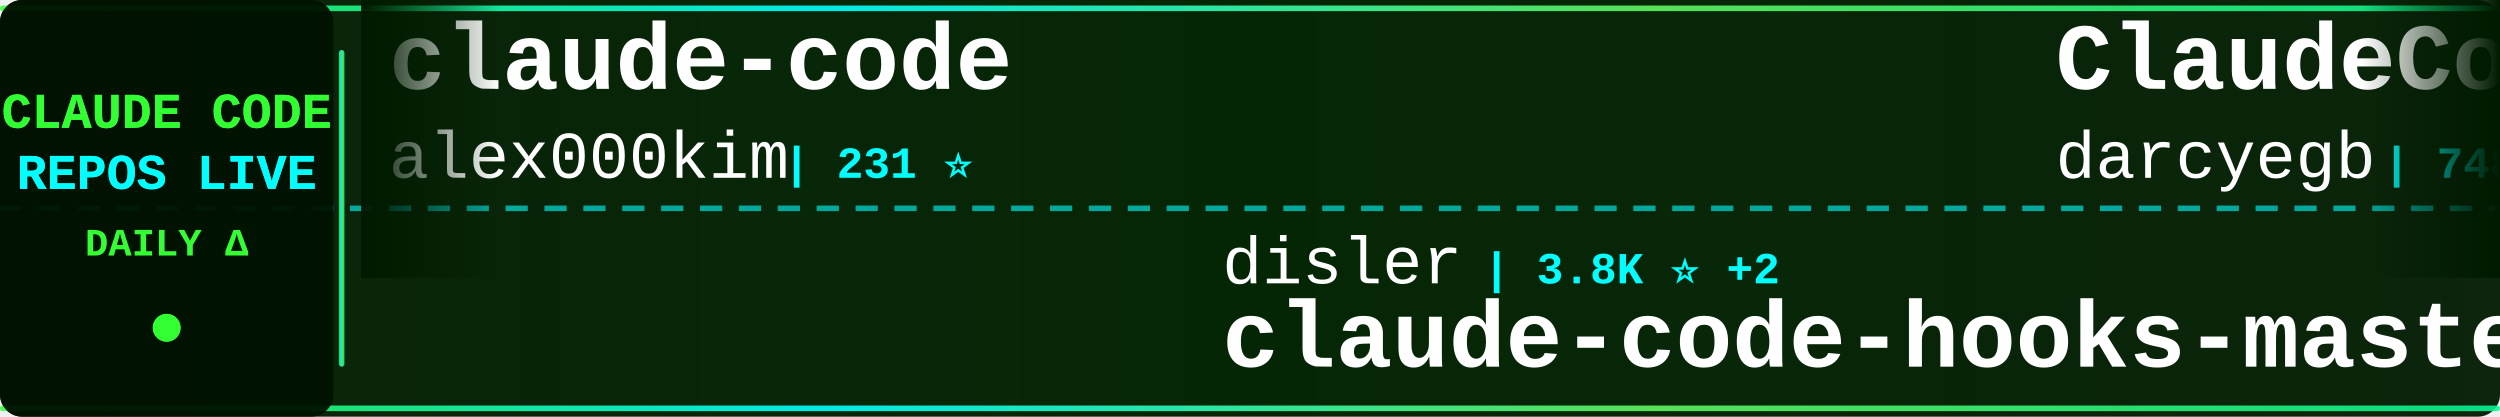
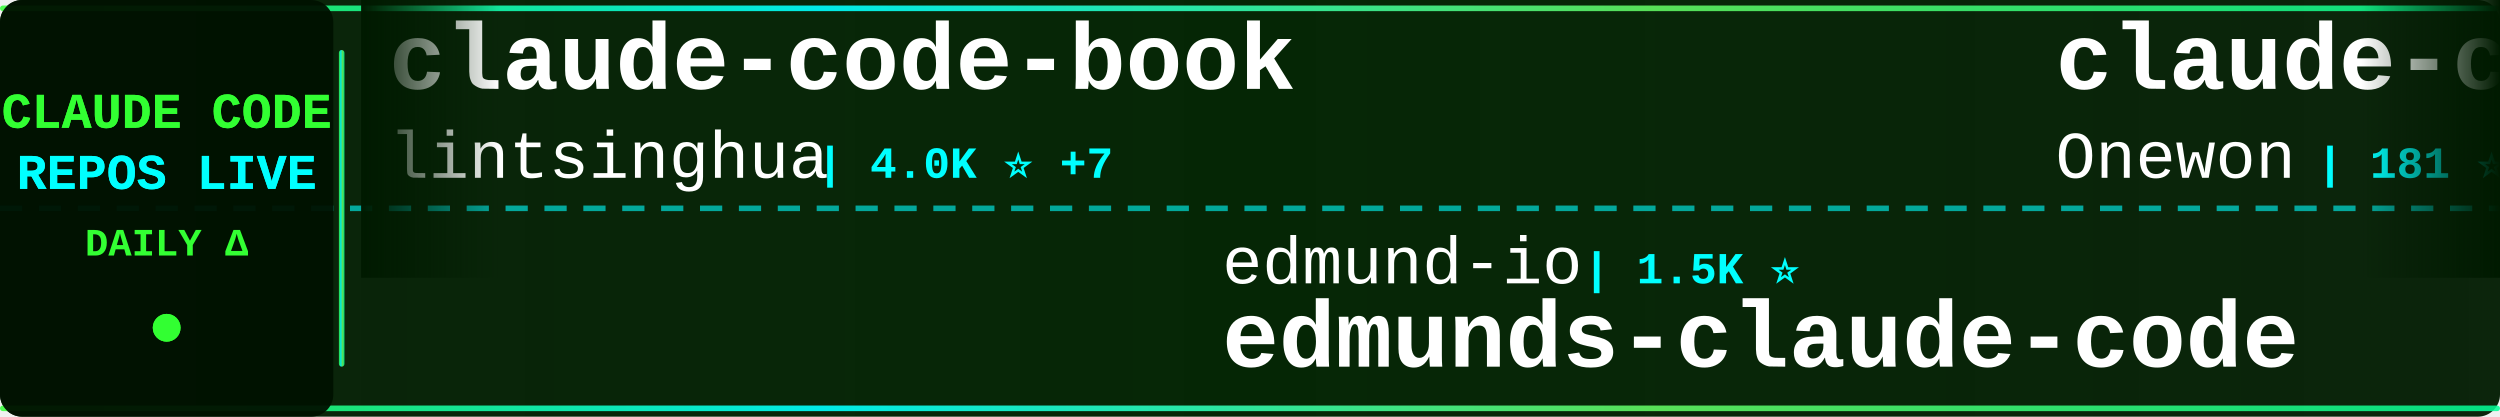
<svg xmlns="http://www.w3.org/2000/svg" width="900" height="150">
  <defs>
    <linearGradient id="tickerBg" x1="0%" y1="0%" x2="100%" y2="0%">
      <stop offset="0%" style="stop-color:#001a00;stop-opacity:0.95" />
      <stop offset="50%" style="stop-color:#002200;stop-opacity:0.98" />
      <stop offset="100%" style="stop-color:#001a00;stop-opacity:0.95" />
    </linearGradient>
    <linearGradient id="borderGrad" x1="0%" y1="0%" x2="100%" y2="0%">
      <stop offset="0%" style="stop-color:#33ff33;stop-opacity:0.85">
        <animate attributeName="stop-opacity" values="0.85;1;0.85" dur="2s" repeatCount="indefinite" />
      </stop>
      <stop offset="33%" style="stop-color:#00ffff;stop-opacity:0.9">
        <animate attributeName="stop-opacity" values="0.9;1;0.9" dur="2.2s" repeatCount="indefinite" />
      </stop>
      <stop offset="66%" style="stop-color:#66ff66;stop-opacity:0.85">
        <animate attributeName="stop-opacity" values="0.85;1;0.85" dur="1.8s" repeatCount="indefinite" />
      </stop>
      <stop offset="100%" style="stop-color:#00ff99;stop-opacity:0.85">
        <animate attributeName="stop-opacity" values="0.85;1;0.85" dur="2s" repeatCount="indefinite" />
      </stop>
    </linearGradient>
    <filter id="textGlow">
      <feGaussianBlur stdDeviation="0.1" result="coloredBlur" />
      <feMerge>
        <feMergeNode in="coloredBlur" />
        <feMergeNode in="SourceGraphic" />
      </feMerge>
    </filter>
    <filter id="metricGlow">
      <feGaussianBlur stdDeviation="0.2" result="coloredBlur" />
      <feMerge>
        <feMergeNode in="coloredBlur" />
        <feMergeNode in="SourceGraphic" />
      </feMerge>
    </filter>
    <linearGradient id="leftFade" x1="0%" y1="0%" x2="100%" y2="0%">
      <stop offset="0%" style="stop-color:#001a00;stop-opacity:1" />
      <stop offset="100%" style="stop-color:#001a00;stop-opacity:0" />
    </linearGradient>
    <linearGradient id="rightFade" x1="0%" y1="0%" x2="100%" y2="0%">
      <stop offset="0%" style="stop-color:#001a00;stop-opacity:0" />
      <stop offset="100%" style="stop-color:#001a00;stop-opacity:1" />
    </linearGradient>
  </defs>
  <rect width="900" height="150" fill="url(#tickerBg)" rx="8" />
  <rect x="0" y="2" width="900" height="2" fill="url(#borderGrad)" rx="1" />
  <rect x="0" y="146" width="900" height="2" fill="url(#borderGrad)" rx="1" />
  <line x1="0" y1="75" x2="900" y2="75" stroke="#00ffff" stroke-width="2" stroke-dasharray="8 6" opacity="0.6" />
  <rect x="0" y="0" width="120" height="150" fill="#001100" opacity="0.95" rx="8" />
  <text x="60" y="46" font-family="'Courier New', monospace" font-size="18" font-weight="bold" fill="#33ff33" text-anchor="middle" filter="url(#textGlow)">
    CLAUDE CODE
  </text>
  <text x="60" y="68" font-family="'Courier New', monospace" font-size="18" font-weight="bold" fill="#00ffff" text-anchor="middle" filter="url(#textGlow)">
    REPOS LIVE
  </text>
  <text x="60" y="92" font-family="'Courier New', monospace" font-size="14" font-weight="bold" fill="#33ff33" text-anchor="middle">
    DAILY Δ
  </text>
  <circle cx="60" cy="118" r="5" fill="#33ff33" filter="url(#metricGlow)">
    <animate attributeName="r" values="4;6;4" dur="1.5s" repeatCount="indefinite" />
    <animate attributeName="opacity" values="0.6;1;0.6" dur="1.5s" repeatCount="indefinite" />
  </circle>
  <rect x="122" y="18" width="2" height="114" fill="url(#borderGrad)" rx="1" />
  <clipPath id="tickerClip">
    <rect x="130" y="0" width="770" height="150" />
  </clipPath>
  <g clip-path="url(#tickerClip)">
    <g id="tickerItems">
      <animateTransform attributeName="transform" attributeType="XML" type="translate" from="0 0" to="-3000 0" dur="54s" repeatCount="indefinite" />
      <g transform="translate(0, 0)">
-         <text x="140" y="32" font-family="'Courier New', monospace" font-size="34" font-weight="bold" fill="#ffffff">claude-code</text>
-         <text x="140" y="64" font-family="'Courier New', monospace" font-size="24" font-weight="normal" fill="#ffffff" opacity="1.0">alex000kim</text>
-         <text x="282" y="64" font-family="'Courier New', monospace" font-size="16" font-weight="bold" fill="#00ffff"> | 231 ⭐</text>
+         <text x="140" y="32" font-family="'Courier New', monospace" font-size="34" font-weight="bold" fill="#ffffff">claude-code-book</text>
+         <text x="140" y="64" font-family="'Courier New', monospace" font-size="24" font-weight="normal" fill="#ffffff" opacity="1.0">lintsinghua</text>
+         <text x="294" y="64" font-family="'Courier New', monospace" font-size="16" font-weight="bold" fill="#00ffff"> | 4.0K ⭐ +7</text>
      </g>
      <g transform="translate(300, 0)">
-         <text x="140" y="102" font-family="'Courier New', monospace" font-size="24" font-weight="normal" fill="#ffffff" opacity="1.0">disler</text>
-         <text x="234" y="102" font-family="'Courier New', monospace" font-size="16" font-weight="bold" fill="#00ffff"> | 3.8K ⭐ +2</text>
-         <text x="140" y="132" font-family="'Courier New', monospace" font-size="34" font-weight="bold" fill="#ffffff">claude-code-hooks-master...</text>
+         <text x="140" y="102" font-family="'Courier New', monospace" font-size="24" font-weight="normal" fill="#ffffff" opacity="1.0">edmund-io</text>
+         <text x="270" y="102" font-family="'Courier New', monospace" font-size="16" font-weight="bold" fill="#00ffff"> | 1.5K ⭐</text>
+         <text x="140" y="132" font-family="'Courier New', monospace" font-size="34" font-weight="bold" fill="#ffffff">edmunds-claude-code</text>
      </g>
      <g transform="translate(600, 0)">
-         <text x="140" y="32" font-family="'Courier New', monospace" font-size="34" font-weight="bold" fill="#ffffff">ClaudeCodeAgents</text>
-         <text x="140" y="64" font-family="'Courier New', monospace" font-size="24" font-weight="normal" fill="#ffffff" opacity="1.0">darcyegb</text>
-         <text x="258" y="64" font-family="'Courier New', monospace" font-size="16" font-weight="bold" fill="#00ffff"> | 748 ⭐</text>
+         <text x="140" y="32" font-family="'Courier New', monospace" font-size="34" font-weight="bold" fill="#ffffff">claude-code</text>
+         <text x="140" y="64" font-family="'Courier New', monospace" font-size="24" font-weight="normal" fill="#ffffff" opacity="1.0">Onewon</text>
+         <text x="234" y="64" font-family="'Courier New', monospace" font-size="16" font-weight="bold" fill="#00ffff"> | 181 ⭐</text>
      </g>
      <g transform="translate(900, 0)">
-         <text x="140" y="102" font-family="'Courier New', monospace" font-size="24" font-weight="normal" fill="#ffffff" opacity="1.0">Donchitos</text>
-         <text x="270" y="102" font-family="'Courier New', monospace" font-size="16" font-weight="bold" fill="#00ffff"> | 23.2K ⭐ +66</text>
-         <text x="140" y="132" font-family="'Courier New', monospace" font-size="34" font-weight="bold" fill="#ffffff">Claude-Code-Game-Studios</text>
+         <text x="140" y="102" font-family="'Courier New', monospace" font-size="24" font-weight="normal" fill="#ffffff" opacity="1.0">daymade</text>
+         <text x="246" y="102" font-family="'Courier New', monospace" font-size="16" font-weight="bold" fill="#00ffff"> | 1.3K ⭐ +3</text>
+         <text x="140" y="132" font-family="'Courier New', monospace" font-size="34" font-weight="bold" fill="#ffffff">claude-code-skills</text>
      </g>
      <g transform="translate(1200, 0)">
-         <text x="140" y="32" font-family="'Courier New', monospace" font-size="34" font-weight="bold" fill="#ffffff">claude-code-proxy</text>
-         <text x="140" y="64" font-family="'Courier New', monospace" font-size="24" font-weight="normal" fill="#ffffff" opacity="1.0">fuergaosi233</text>
-         <text x="306" y="64" font-family="'Courier New', monospace" font-size="16" font-weight="bold" fill="#00ffff"> | 2.7K ⭐ +2</text>
+         <text x="140" y="32" font-family="'Courier New', monospace" font-size="34" font-weight="bold" fill="#ffffff">claude-code-best-practic...</text>
+         <text x="140" y="64" font-family="'Courier New', monospace" font-size="24" font-weight="normal" fill="#ffffff" opacity="1.0">shanraisshan</text>
+         <text x="306" y="64" font-family="'Courier New', monospace" font-size="16" font-weight="bold" fill="#00ffff"> | 63.1K ⭐ +57</text>
      </g>
      <g transform="translate(1500, 0)">
        <text x="140" y="102" font-family="'Courier New', monospace" font-size="24" font-weight="normal" fill="#ffffff" opacity="1.0">anthropics</text>
-         <text x="282" y="102" font-family="'Courier New', monospace" font-size="16" font-weight="bold" fill="#00ffff"> | 162.7K ⭐ +330</text>
-         <text x="140" y="132" font-family="'Courier New', monospace" font-size="34" font-weight="bold" fill="#ffffff">skills</text>
+         <text x="282" y="102" font-family="'Courier New', monospace" font-size="16" font-weight="bold" fill="#00ffff"> | 5.6K ⭐ +4</text>
+         <text x="140" y="132" font-family="'Courier New', monospace" font-size="34" font-weight="bold" fill="#ffffff">claude-code-security-rev...</text>
      </g>
      <g transform="translate(1800, 0)">
-         <text x="140" y="32" font-family="'Courier New', monospace" font-size="34" font-weight="bold" fill="#ffffff">claude-code-settings</text>
-         <text x="140" y="64" font-family="'Courier New', monospace" font-size="24" font-weight="normal" fill="#ffffff" opacity="1.0">feiskyer</text>
-         <text x="258" y="64" font-family="'Courier New', monospace" font-size="16" font-weight="bold" fill="#00ffff"> | 1.6K ⭐ +1</text>
+         <text x="140" y="32" font-family="'Courier New', monospace" font-size="34" font-weight="bold" fill="#ffffff">Auto-claude-code-researc...</text>
+         <text x="140" y="64" font-family="'Courier New', monospace" font-size="24" font-weight="normal" fill="#ffffff" opacity="1.0">wanshuiyin</text>
+         <text x="282" y="64" font-family="'Courier New', monospace" font-size="16" font-weight="bold" fill="#00ffff"> | 13.6K ⭐ +38</text>
      </g>
      <g transform="translate(2100, 0)">
-         <text x="140" y="102" font-family="'Courier New', monospace" font-size="24" font-weight="normal" fill="#ffffff" opacity="1.0">xorespesp</text>
-         <text x="270" y="102" font-family="'Courier New', monospace" font-size="16" font-weight="bold" fill="#00ffff"> | 230 ⭐</text>
-         <text x="140" y="132" font-family="'Courier New', monospace" font-size="34" font-weight="bold" fill="#ffffff">claude-code</text>
+         <text x="140" y="102" font-family="'Courier New', monospace" font-size="24" font-weight="normal" fill="#ffffff" opacity="1.0">oboard</text>
+         <text x="234" y="102" font-family="'Courier New', monospace" font-size="16" font-weight="bold" fill="#00ffff"> | 3.3K ⭐ +2</text>
+         <text x="140" y="132" font-family="'Courier New', monospace" font-size="34" font-weight="bold" fill="#ffffff">claude-code-rev</text>
      </g>
      <g transform="translate(2400, 0)">
-         <text x="140" y="32" font-family="'Courier New', monospace" font-size="34" font-weight="bold" fill="#ffffff">claude-code-source-code</text>
-         <text x="140" y="64" font-family="'Courier New', monospace" font-size="24" font-weight="normal" fill="#ffffff" opacity="1.0">777genius</text>
-         <text x="270" y="64" font-family="'Courier New', monospace" font-size="16" font-weight="bold" fill="#00ffff"> | 920 ⭐ +1</text>
+         <text x="140" y="32" font-family="'Courier New', monospace" font-size="34" font-weight="bold" fill="#ffffff">Claude-Code-Source-Study</text>
+         <text x="140" y="64" font-family="'Courier New', monospace" font-size="24" font-weight="normal" fill="#ffffff" opacity="1.0">luyao618</text>
+         <text x="258" y="64" font-family="'Courier New', monospace" font-size="16" font-weight="bold" fill="#00ffff"> | 1.6K ⭐ +3</text>
      </g>
      <g transform="translate(2700, 0)">
-         <text x="140" y="102" font-family="'Courier New', monospace" font-size="24" font-weight="normal" fill="#ffffff" opacity="1.0">Alishahryar1</text>
-         <text x="306" y="102" font-family="'Courier New', monospace" font-size="16" font-weight="bold" fill="#00ffff"> | 40.9K ⭐ +143</text>
-         <text x="140" y="132" font-family="'Courier New', monospace" font-size="34" font-weight="bold" fill="#ffffff">free-claude-code</text>
+         <text x="140" y="102" font-family="'Courier New', monospace" font-size="24" font-weight="normal" fill="#ffffff" opacity="1.0">darcyegb</text>
+         <text x="258" y="102" font-family="'Courier New', monospace" font-size="16" font-weight="bold" fill="#00ffff"> | 748 ⭐</text>
+         <text x="140" y="132" font-family="'Courier New', monospace" font-size="34" font-weight="bold" fill="#ffffff">ClaudeCodeAgents</text>
      </g>
      <g transform="translate(3000, 0)">
-         <text x="140" y="32" font-family="'Courier New', monospace" font-size="34" font-weight="bold" fill="#ffffff">claude-code</text>
-         <text x="140" y="64" font-family="'Courier New', monospace" font-size="24" font-weight="normal" fill="#ffffff" opacity="1.0">alex000kim</text>
-         <text x="282" y="64" font-family="'Courier New', monospace" font-size="16" font-weight="bold" fill="#00ffff"> | 231 ⭐</text>
+         <text x="140" y="32" font-family="'Courier New', monospace" font-size="34" font-weight="bold" fill="#ffffff">claude-code-book</text>
+         <text x="140" y="64" font-family="'Courier New', monospace" font-size="24" font-weight="normal" fill="#ffffff" opacity="1.0">lintsinghua</text>
+         <text x="294" y="64" font-family="'Courier New', monospace" font-size="16" font-weight="bold" fill="#00ffff"> | 4.0K ⭐ +7</text>
      </g>
      <g transform="translate(3300, 0)">
-         <text x="140" y="102" font-family="'Courier New', monospace" font-size="24" font-weight="normal" fill="#ffffff" opacity="1.0">disler</text>
-         <text x="234" y="102" font-family="'Courier New', monospace" font-size="16" font-weight="bold" fill="#00ffff"> | 3.8K ⭐ +2</text>
-         <text x="140" y="132" font-family="'Courier New', monospace" font-size="34" font-weight="bold" fill="#ffffff">claude-code-hooks-master...</text>
+         <text x="140" y="102" font-family="'Courier New', monospace" font-size="24" font-weight="normal" fill="#ffffff" opacity="1.0">edmund-io</text>
+         <text x="270" y="102" font-family="'Courier New', monospace" font-size="16" font-weight="bold" fill="#00ffff"> | 1.5K ⭐</text>
+         <text x="140" y="132" font-family="'Courier New', monospace" font-size="34" font-weight="bold" fill="#ffffff">edmunds-claude-code</text>
      </g>
      <g transform="translate(3600, 0)">
-         <text x="140" y="32" font-family="'Courier New', monospace" font-size="34" font-weight="bold" fill="#ffffff">ClaudeCodeAgents</text>
-         <text x="140" y="64" font-family="'Courier New', monospace" font-size="24" font-weight="normal" fill="#ffffff" opacity="1.0">darcyegb</text>
-         <text x="258" y="64" font-family="'Courier New', monospace" font-size="16" font-weight="bold" fill="#00ffff"> | 748 ⭐</text>
+         <text x="140" y="32" font-family="'Courier New', monospace" font-size="34" font-weight="bold" fill="#ffffff">claude-code</text>
+         <text x="140" y="64" font-family="'Courier New', monospace" font-size="24" font-weight="normal" fill="#ffffff" opacity="1.0">Onewon</text>
+         <text x="234" y="64" font-family="'Courier New', monospace" font-size="16" font-weight="bold" fill="#00ffff"> | 181 ⭐</text>
      </g>
      <g transform="translate(3900, 0)">
-         <text x="140" y="102" font-family="'Courier New', monospace" font-size="24" font-weight="normal" fill="#ffffff" opacity="1.0">Donchitos</text>
-         <text x="270" y="102" font-family="'Courier New', monospace" font-size="16" font-weight="bold" fill="#00ffff"> | 23.2K ⭐ +66</text>
-         <text x="140" y="132" font-family="'Courier New', monospace" font-size="34" font-weight="bold" fill="#ffffff">Claude-Code-Game-Studios</text>
+         <text x="140" y="102" font-family="'Courier New', monospace" font-size="24" font-weight="normal" fill="#ffffff" opacity="1.0">daymade</text>
+         <text x="246" y="102" font-family="'Courier New', monospace" font-size="16" font-weight="bold" fill="#00ffff"> | 1.3K ⭐ +3</text>
+         <text x="140" y="132" font-family="'Courier New', monospace" font-size="34" font-weight="bold" fill="#ffffff">claude-code-skills</text>
      </g>
    </g>
  </g>
  <rect x="130" y="0" width="50" height="100" fill="url(#leftFade)" />
  <rect x="850" y="0" width="50" height="100" fill="url(#rightFade)" />
</svg>
